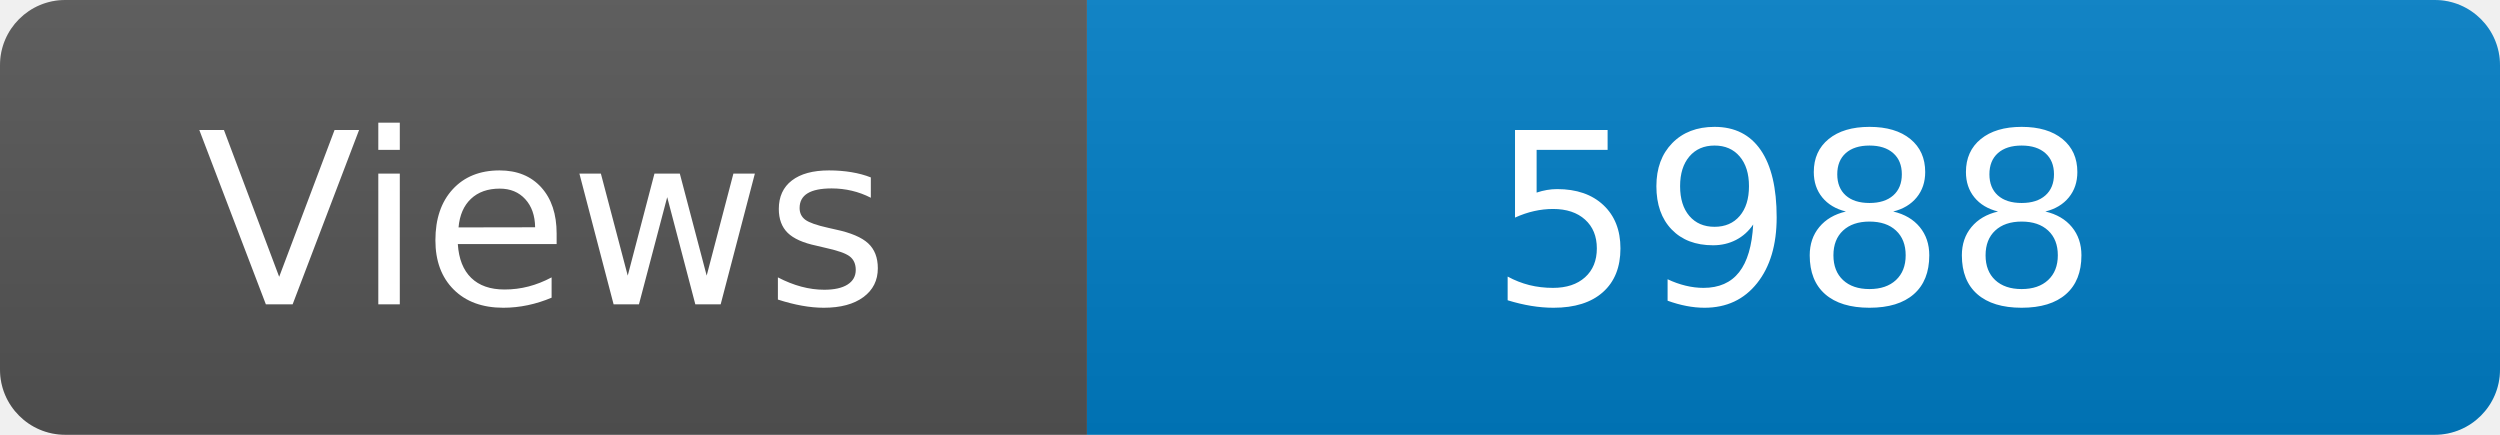
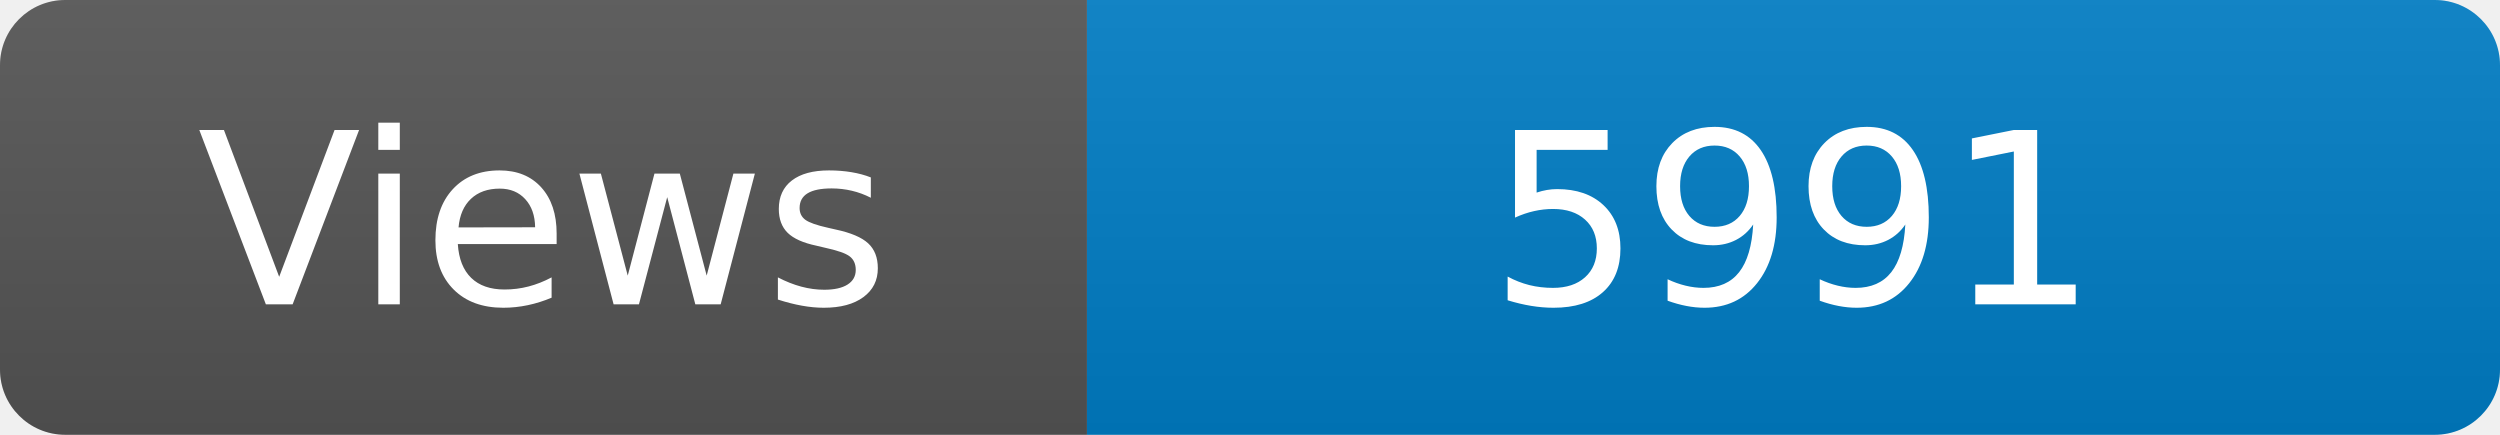
<svg xmlns="http://www.w3.org/2000/svg" width="115" height="20" role="img" aria-label="Maintained?: yes">
  <linearGradient id="s" x2="0" y2="100%">
    <stop offset="0" stop-color="#bbb" stop-opacity=".1" />
    <stop offset="1" stop-opacity=".1" />
  </linearGradient>
  <clipPath id="r">
    <rect width="115" height="20" rx="3" fill="#fff" />
  </clipPath>
  <g clip-path="url(#r)">
    <rect width="50" height="20" fill="#555" />
    <rect x="50" width="160" height="20" fill="#007ec6" />
    <rect width="115" height="20" fill="url(#s)" />
  </g>
  <g fill="#fff" text-anchor="middle" font-family="Verdana,Geneva,DejaVu Sans,sans-serif" font-size="110">
    <text x="250" y="140" transform="scale(.1)" fill="#fff">Views</text>
-     <text x="825" y="140" transform="scale(.1)" fill="#fff">5988</text>
+     <text x="825" y="140" transform="scale(.1)" fill="#fff">5991</text>
  </g>
</svg>
